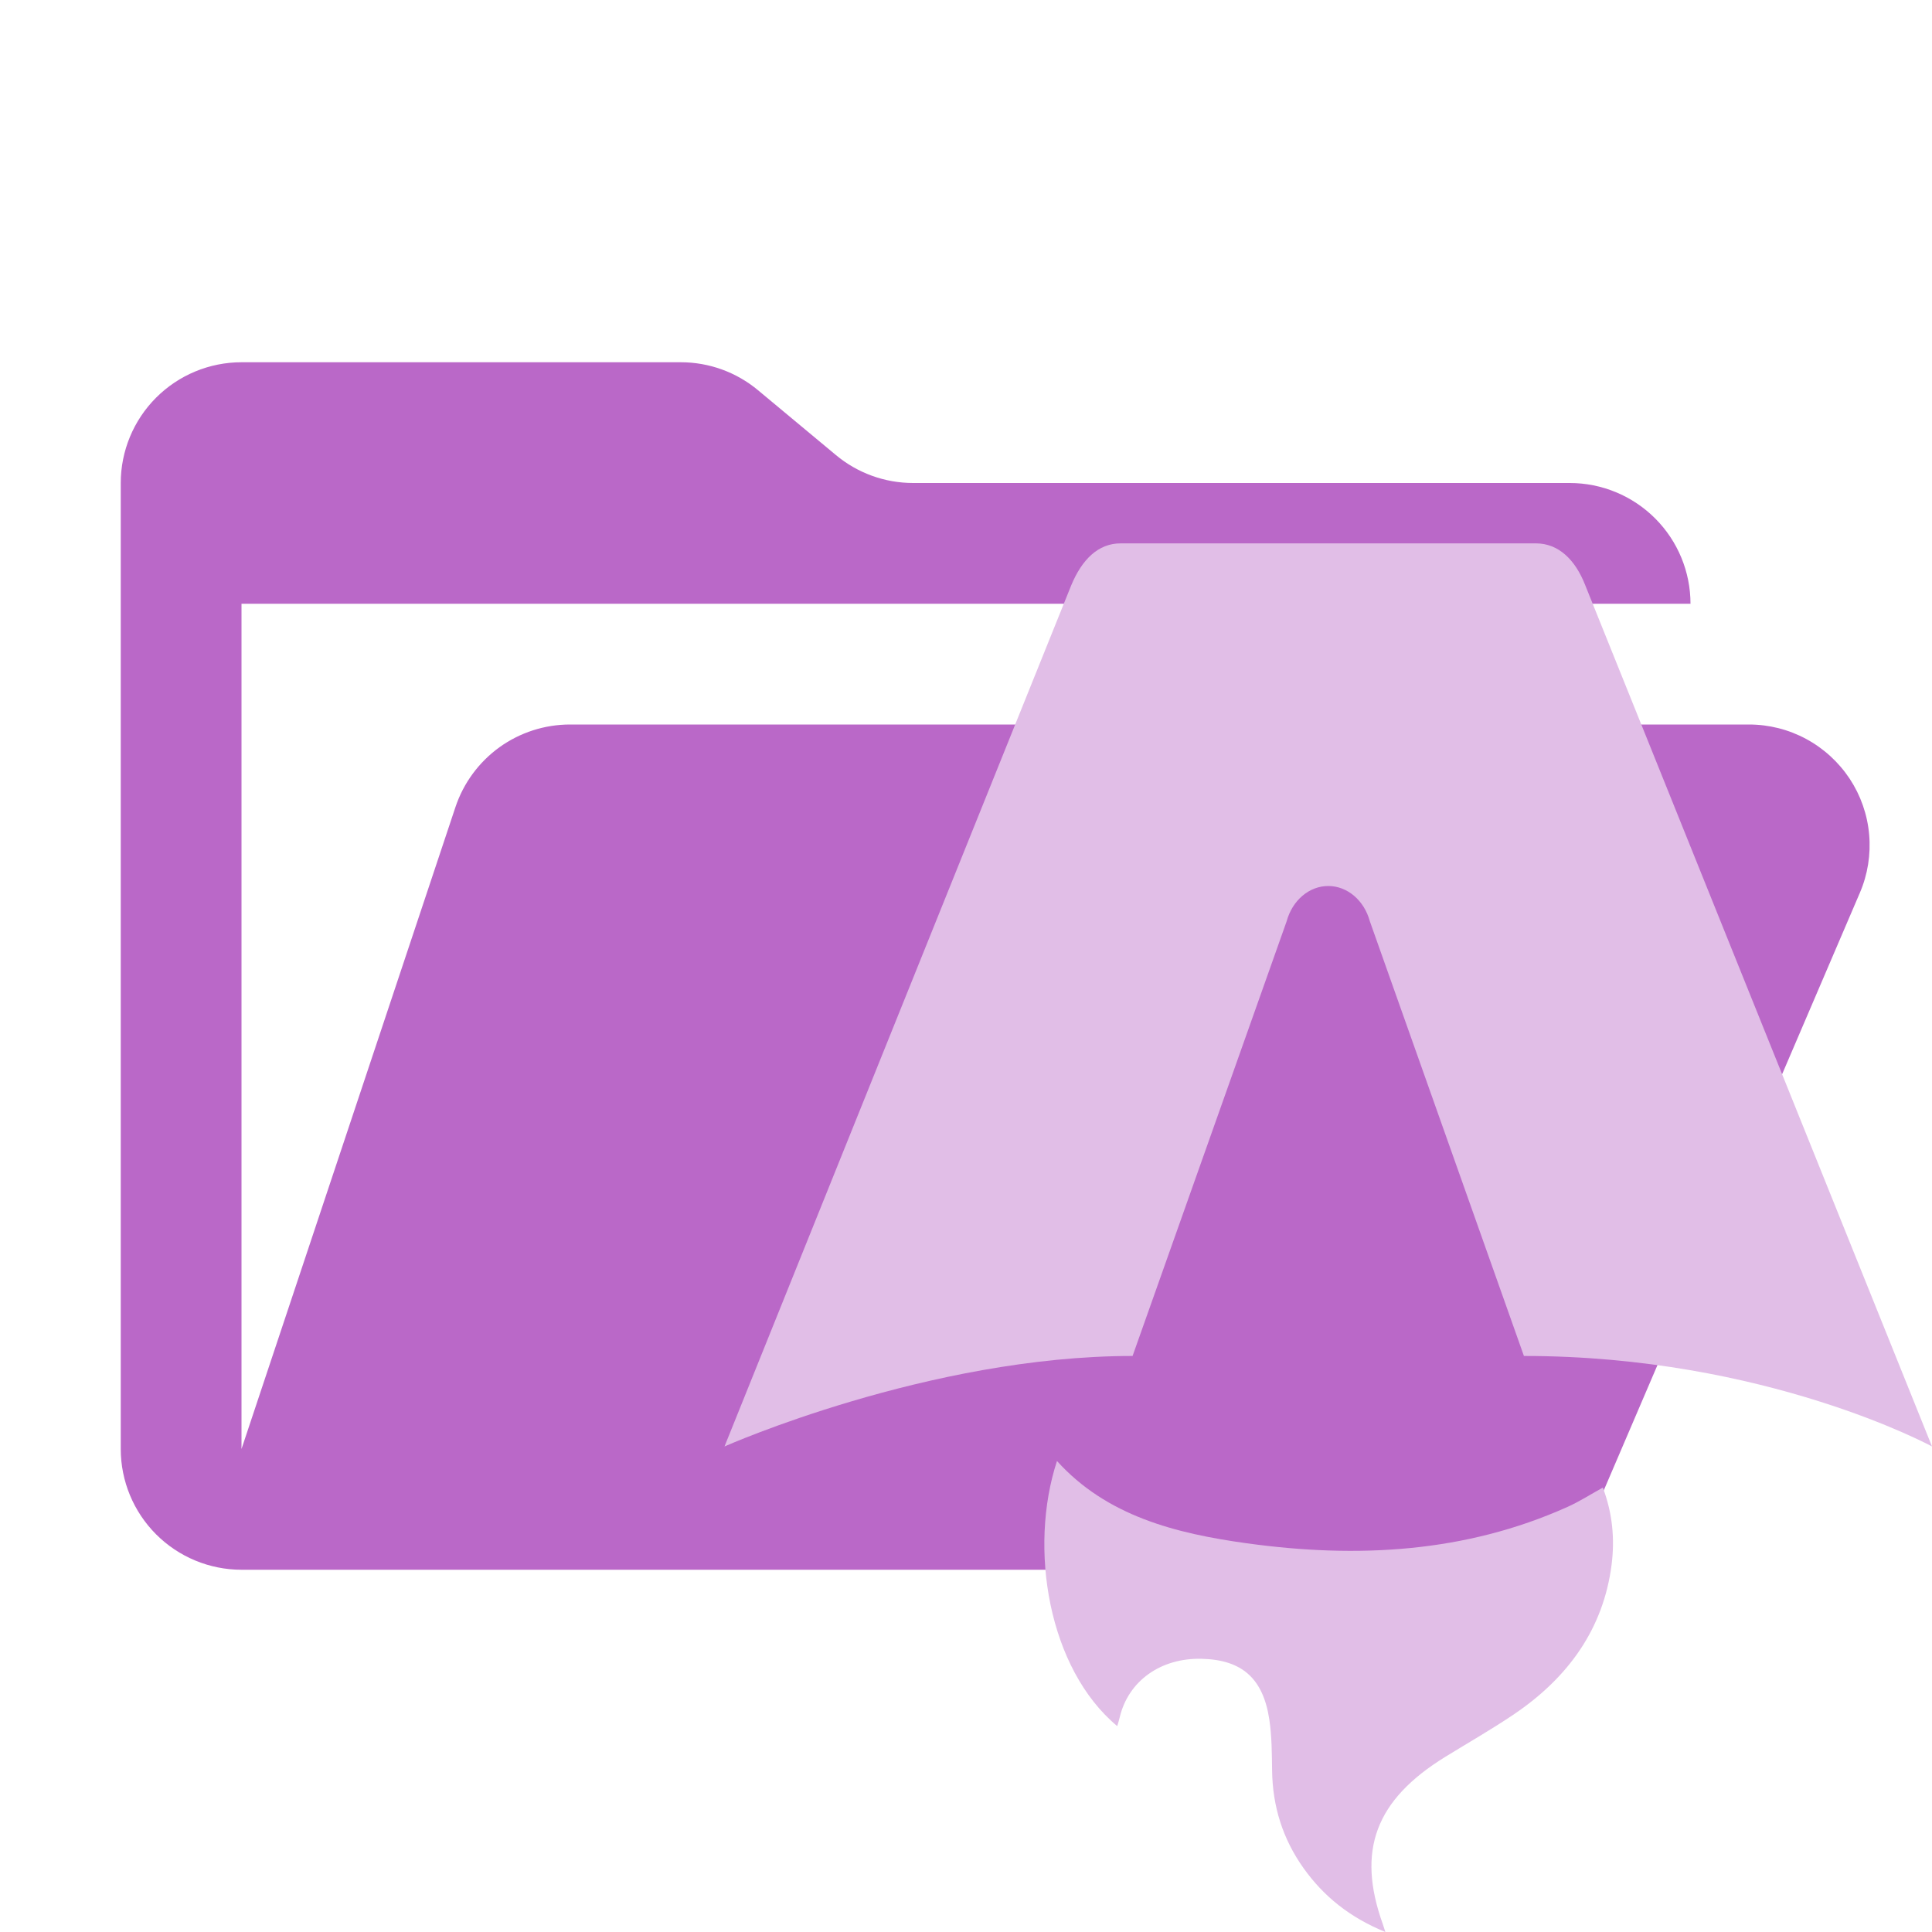
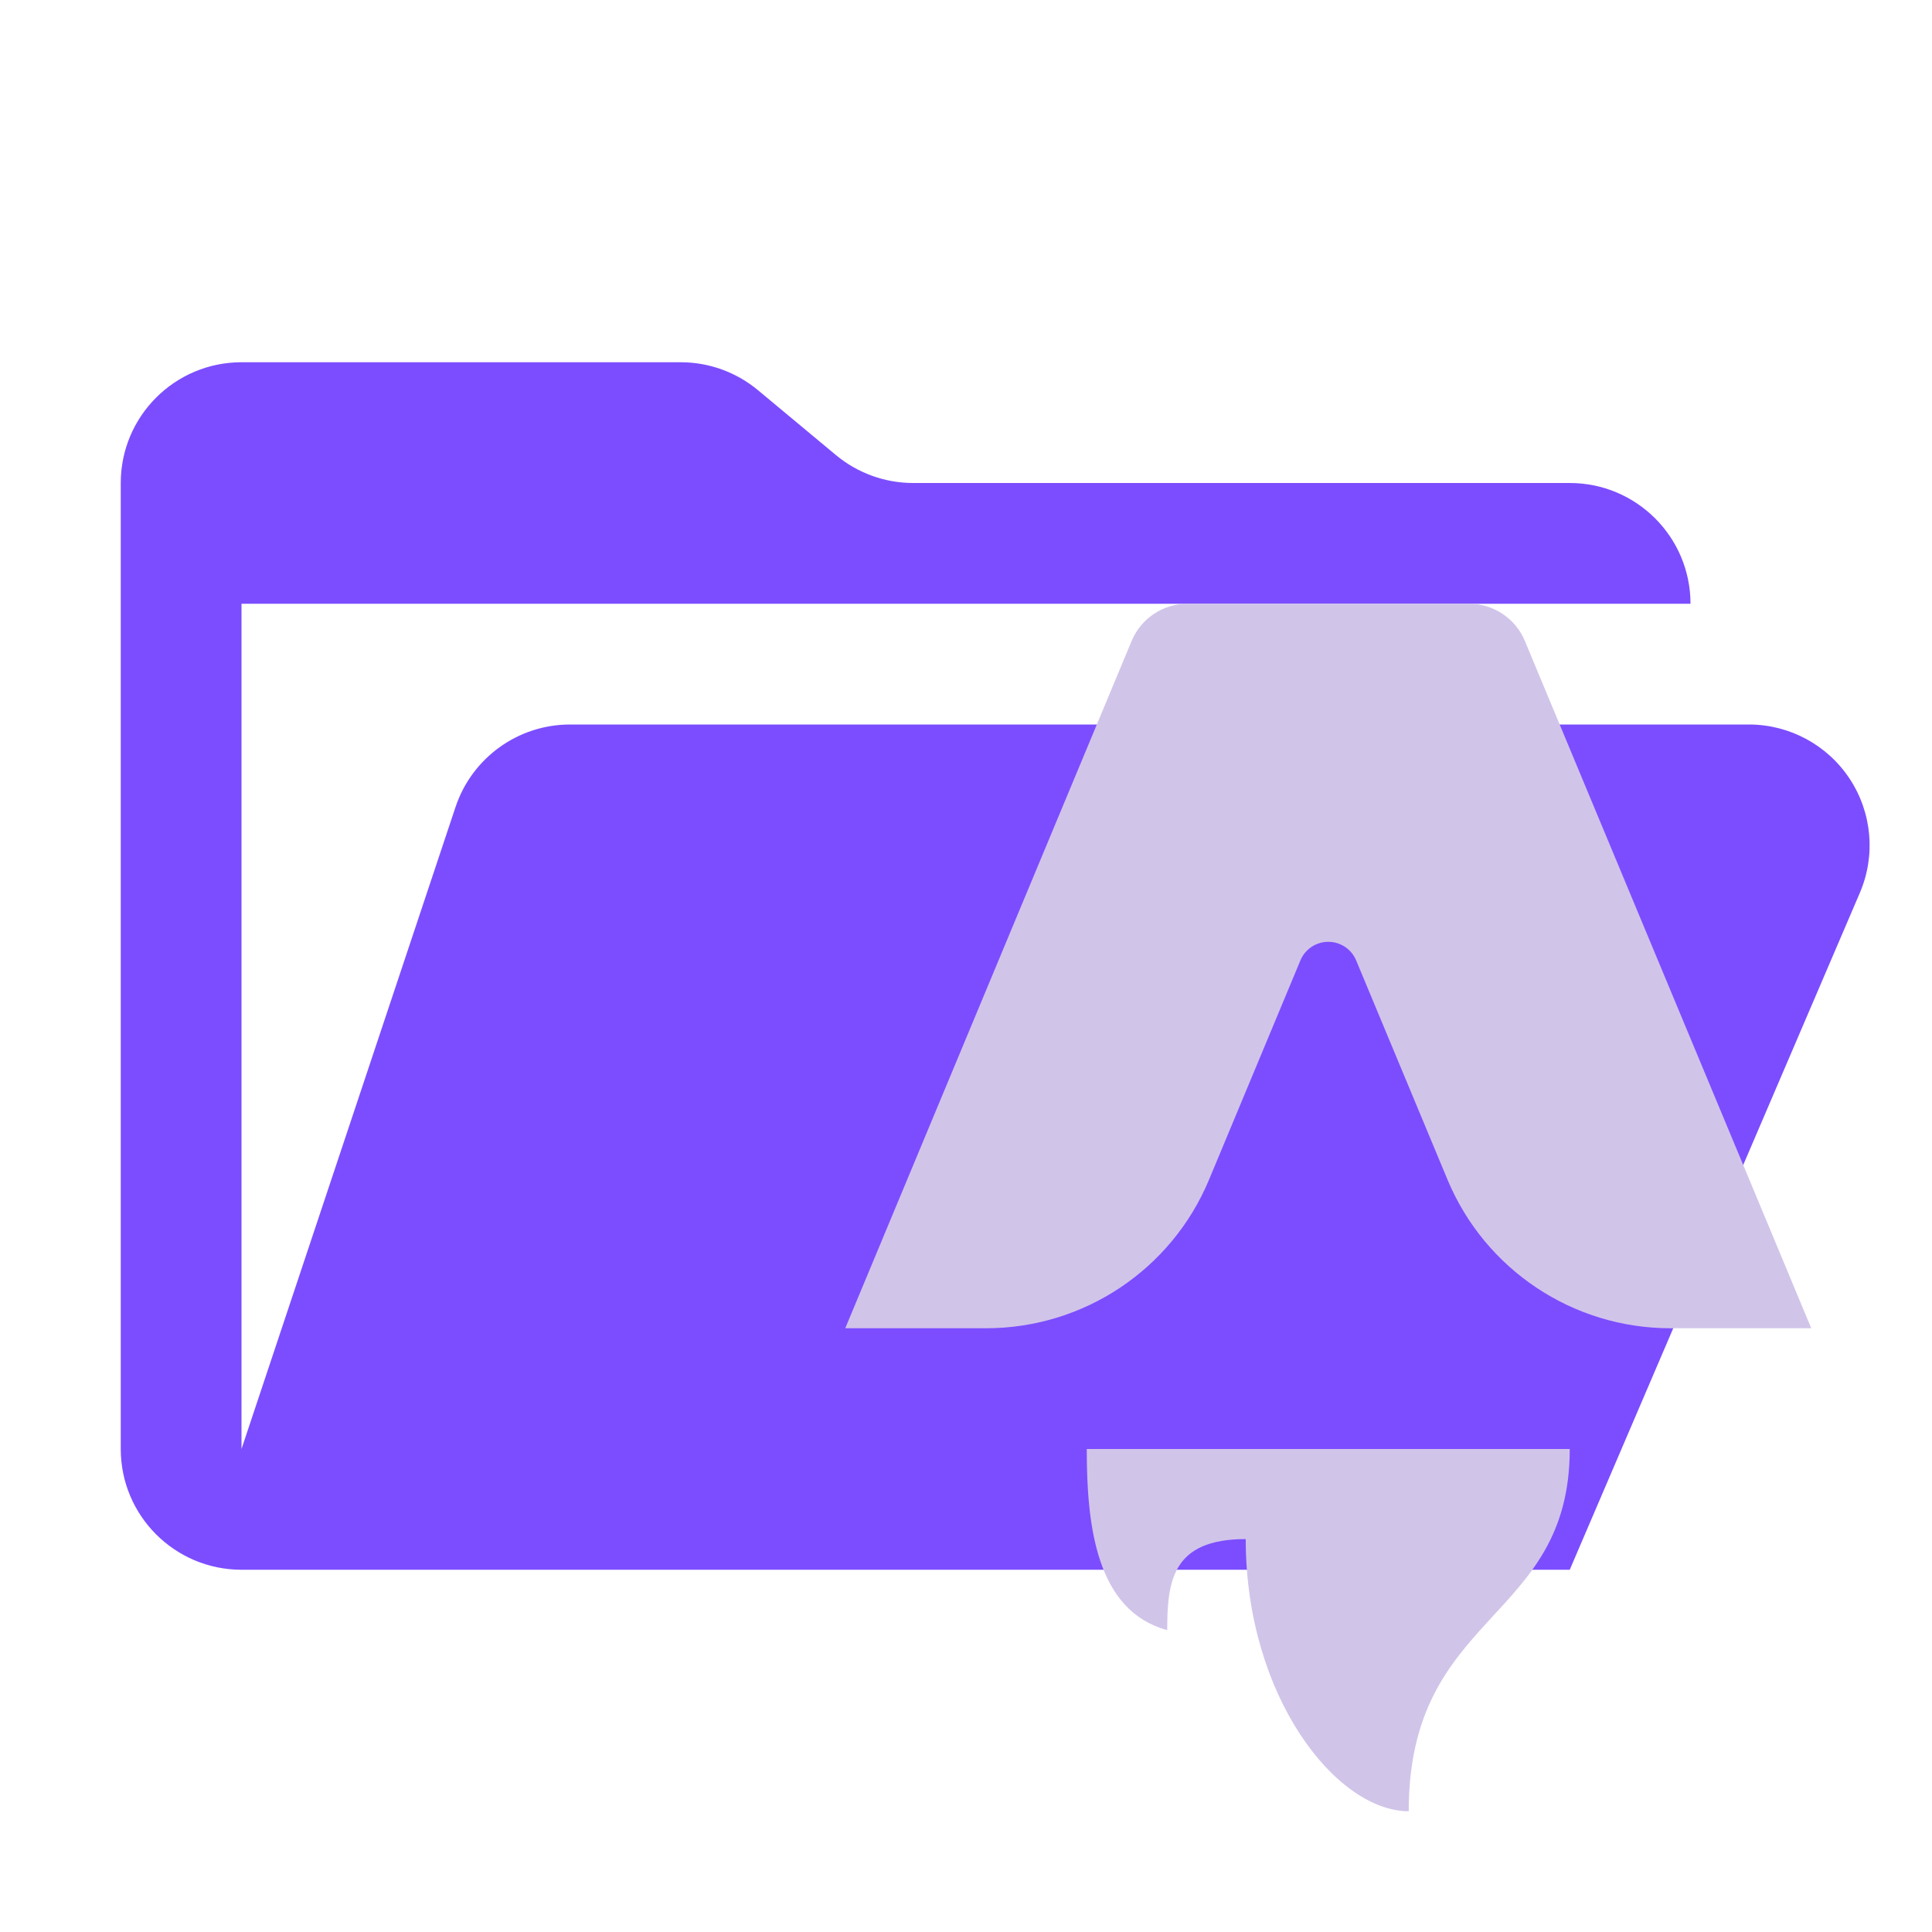
- <svg xmlns="http://www.w3.org/2000/svg" width="32" height="32" viewBox="0 0 32 32" fill="none">
-   <path d="M28.967 12H9.442C9.022 12 8.613 12.132 8.272 12.377C7.932 12.623 7.677 12.969 7.544 13.367L4 24V10H28C28 9.47 27.789 8.961 27.414 8.586C27.039 8.211 26.53 8 26 8H15.124C14.656 8 14.203 7.836 13.844 7.536L12.556 6.464C12.197 6.164 11.744 6 11.276 6H4C3.47 6 2.961 6.211 2.586 6.586C2.211 6.961 2 7.47 2 8V24C2 24.53 2.211 25.039 2.586 25.414C2.961 25.789 3.47 26 4 26H26L30.805 14.788C30.936 14.484 30.988 14.152 30.959 13.822C30.93 13.492 30.819 13.175 30.637 12.899C30.454 12.623 30.206 12.396 29.915 12.239C29.624 12.082 29.298 12 28.967 12Z" fill="#BA68C8" />
-   <path d="M18.505 28.59C17.365 27.64 17.032 25.645 17.507 24.199C18.331 25.11 19.471 25.399 20.653 25.562C22.477 25.814 24.269 25.72 25.963 24.959C26.157 24.872 26.336 24.757 26.548 24.639C26.707 25.06 26.748 25.485 26.693 25.917C26.558 26.969 25.983 27.782 25.07 28.398C24.704 28.645 24.318 28.865 23.94 29.098C22.781 29.812 22.467 30.65 22.903 31.868C22.913 31.898 22.922 31.928 22.946 32C22.354 31.758 21.922 31.407 21.592 30.944C21.244 30.456 21.079 29.917 21.07 29.333C21.066 29.048 21.066 28.762 21.024 28.481C20.921 27.798 20.57 27.492 19.907 27.475C19.227 27.457 18.689 27.84 18.546 28.444C18.535 28.49 18.521 28.536 18.505 28.59Z" fill="#E1BEE7" />
-   <path d="M12 23.958C12 23.958 15.375 22.459 18.759 22.459L21.311 15.259C21.406 14.911 21.685 14.675 22 14.675C22.315 14.675 22.594 14.911 22.689 15.259L25.241 22.459C29.249 22.459 32 23.958 32 23.958C32 23.958 26.268 9.721 26.256 9.692C26.092 9.271 25.814 9 25.44 9H18.561C18.186 9 17.92 9.271 17.744 9.692C17.732 9.72 12 23.958 12 23.958Z" fill="#E1BEE7" />
+ <svg xmlns="http://www.w3.org/2000/svg" viewBox="0 0 32 32">
+   <path d="M28.967,12H9.442a2,2,0,0,0-1.897,1.367L4,24V10H28a2,2,0,0,0-2-2H15.124a2,2,0,0,1-1.28-.464L12.556,6.464A2,2,0,0,0,11.276,6H4A2,2,0,0,0,2,8V24a2,2,0,0,0,2,2H26l4.805-11.212A2,2,0,0,0,28.967,12Z" style="fill:#7c4dff" />
+   <path d="M19.333,27c0-.811.081-1.508,1.3-1.508,0,2.608,1.5,4.508,2.7,4.508C23.333,26.681,26,26.878,26,24H18C18,25.275,18.158,26.681,19.333,27Zm5.923-16.385L30,22H27.667a4,4,0,0,1-3.692-2.462l-1.513-3.631a.5.5,0,0,0-.923,0l-1.513,3.631A4,4,0,0,1,16.333,22H14l4.744-11.385A1,1,0,0,1,19.667,10h4.667A1,1,0,0,1,25.256,10.615Z" style="fill:#d1c4e9" />
</svg>
